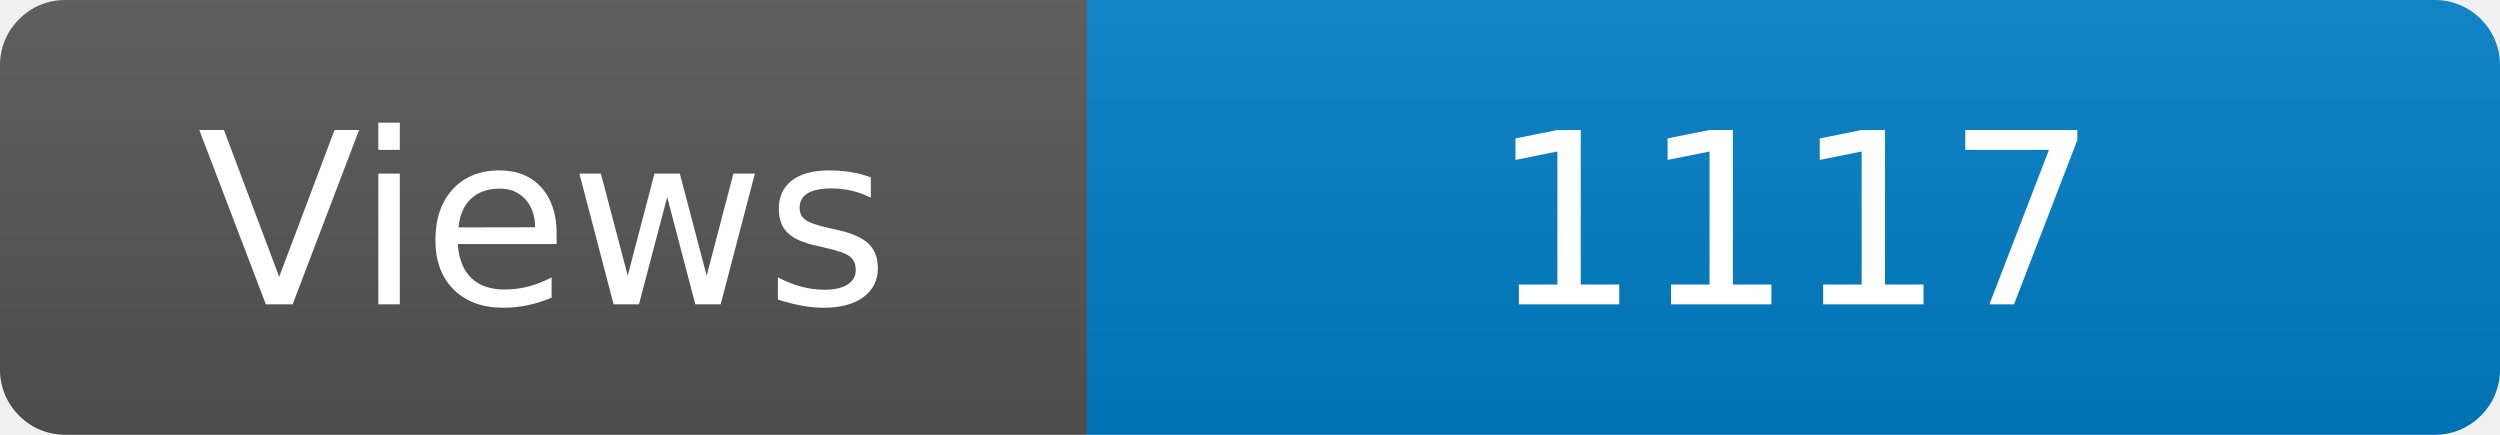
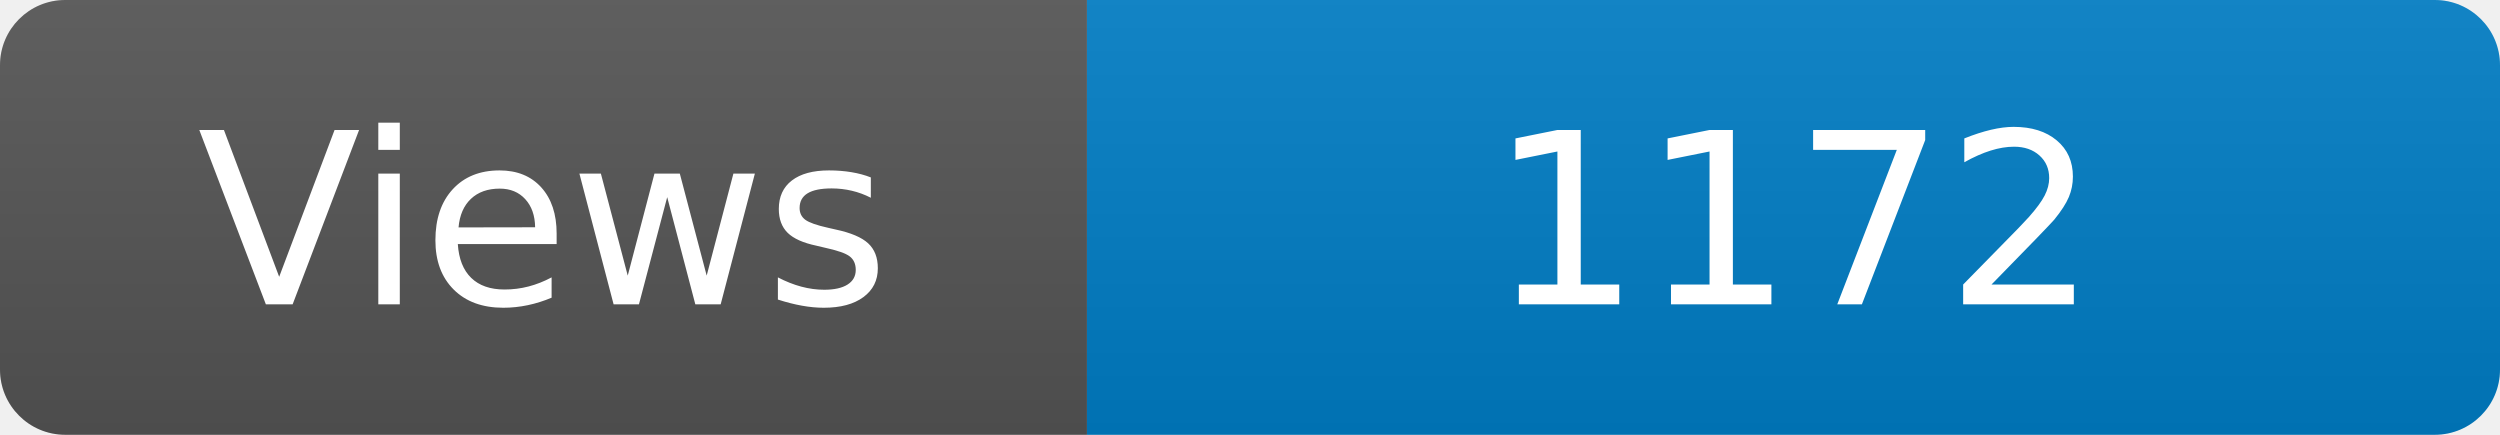
<svg xmlns="http://www.w3.org/2000/svg" width="115" height="20" role="img" aria-label="Maintained?: yes">
  <linearGradient id="s" x2="0" y2="100%">
    <stop offset="0" stop-color="#bbb" stop-opacity=".1" />
    <stop offset="1" stop-opacity=".1" />
  </linearGradient>
  <clipPath id="r">
    <rect width="115" height="20" rx="3" fill="#fff" />
  </clipPath>
  <g clip-path="url(#r)">
    <rect width="50" height="20" fill="#555" />
    <rect x="50" width="160" height="20" fill="#007ec6" />
    <rect width="115" height="20" fill="url(#s)" />
  </g>
  <g fill="#fff" text-anchor="middle" font-family="Verdana,Geneva,DejaVu Sans,sans-serif" font-size="110">
    <text x="250" y="140" transform="scale(.1)" fill="#fff">Views</text>
-     <text x="825" y="140" transform="scale(.1)" fill="#fff">1117</text>
+     <text x="825" y="140" transform="scale(.1)" fill="#fff">1172</text>
  </g>
</svg>
